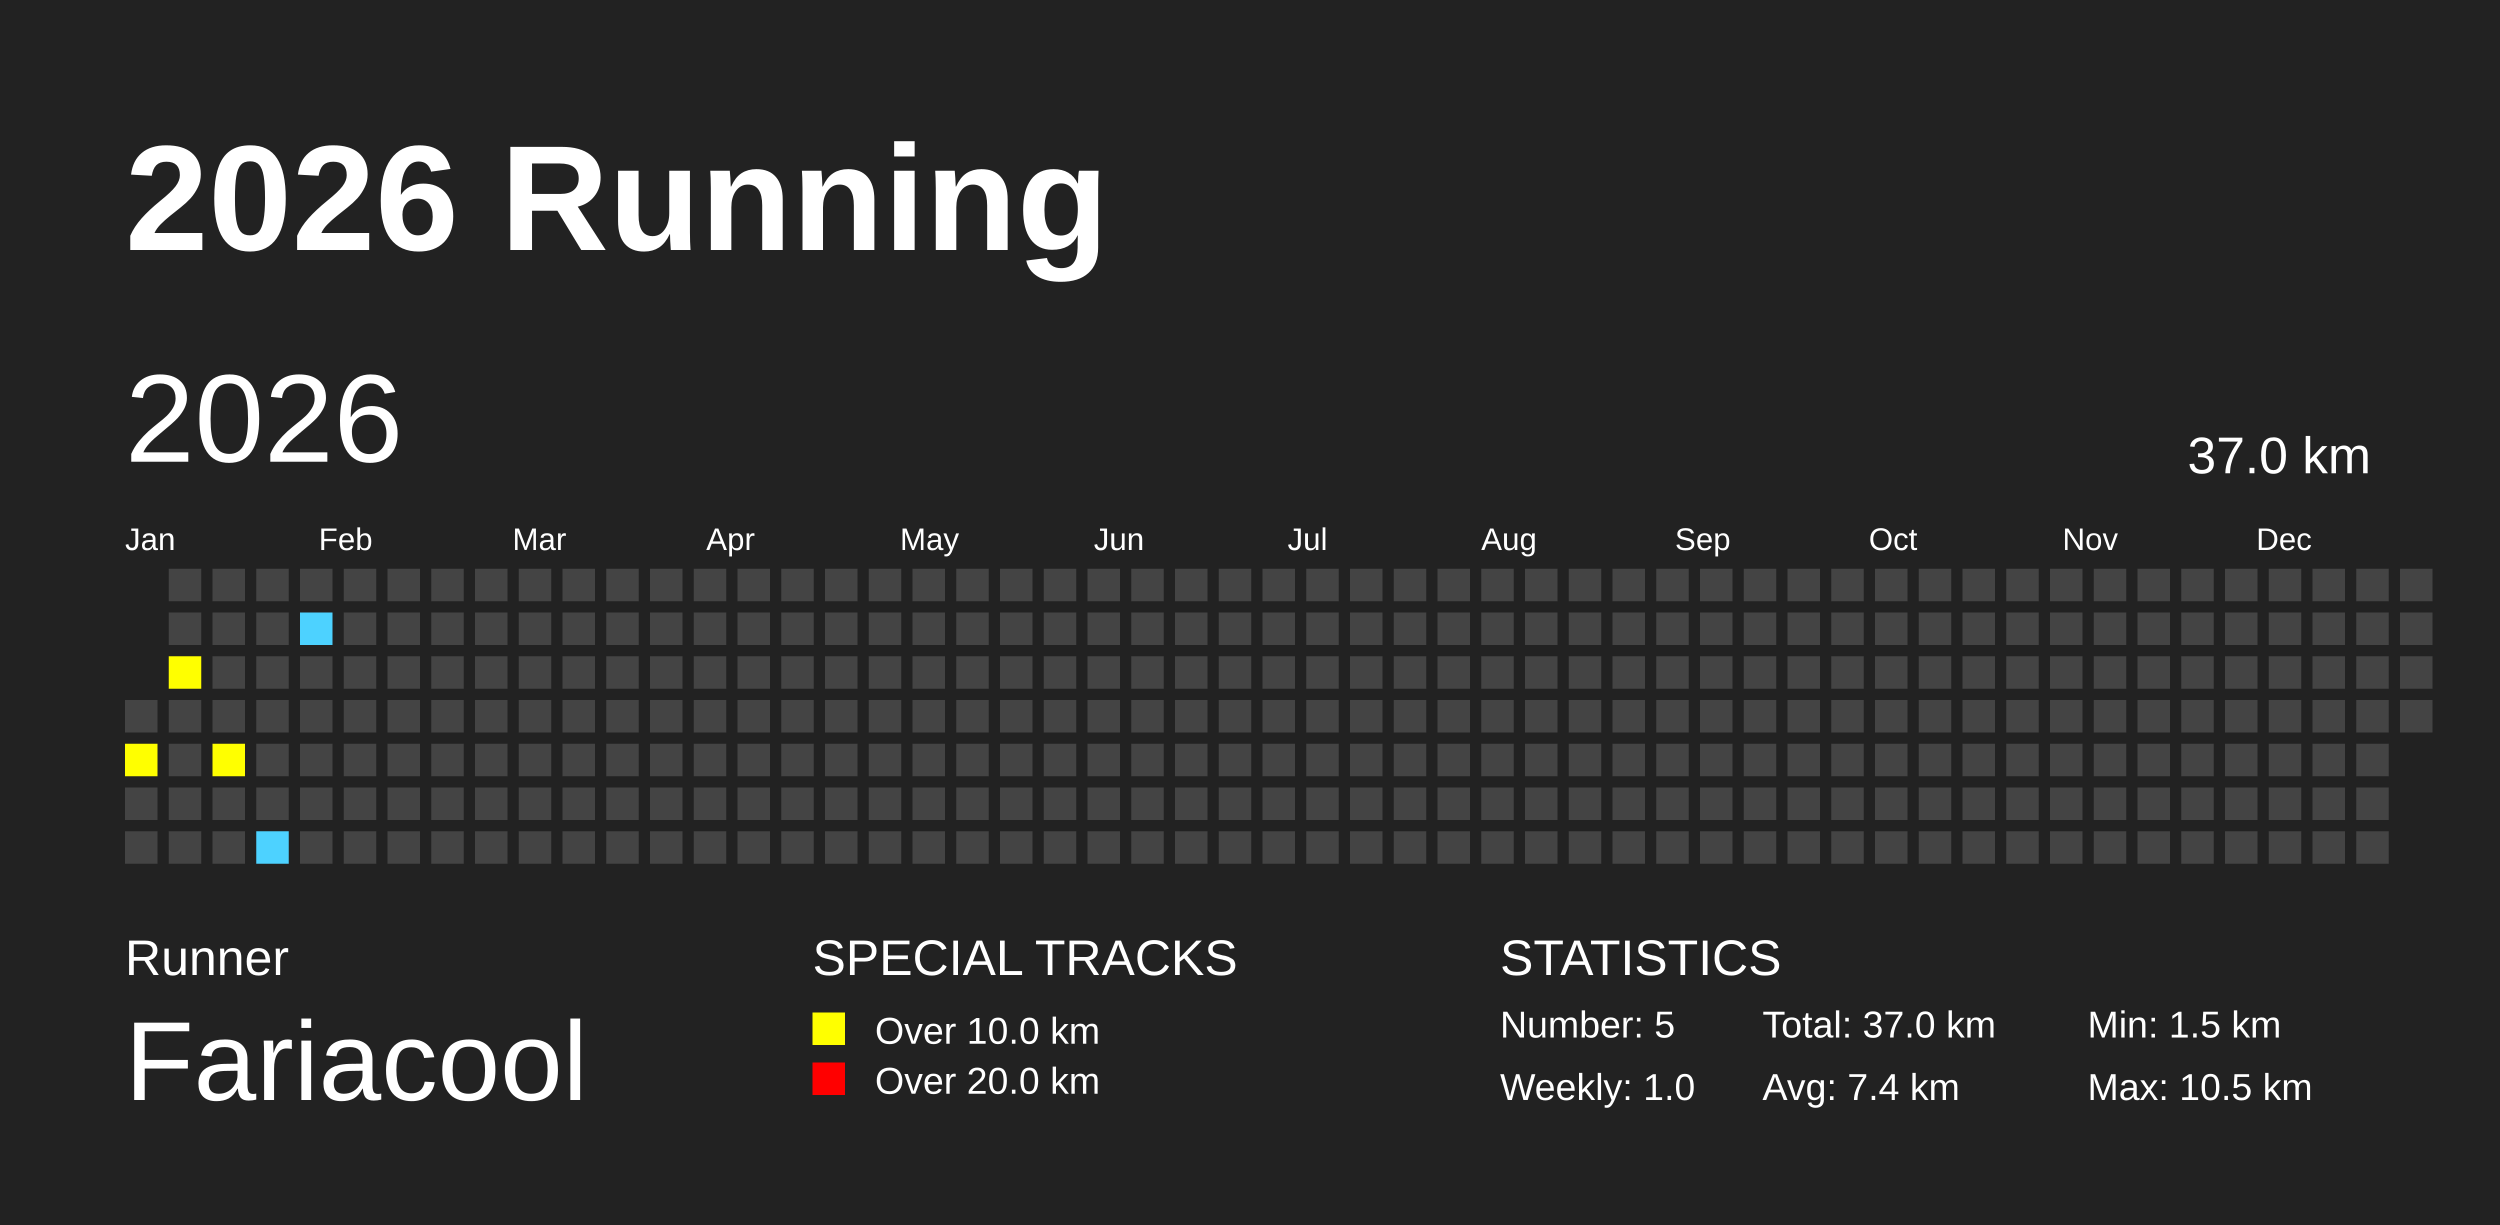
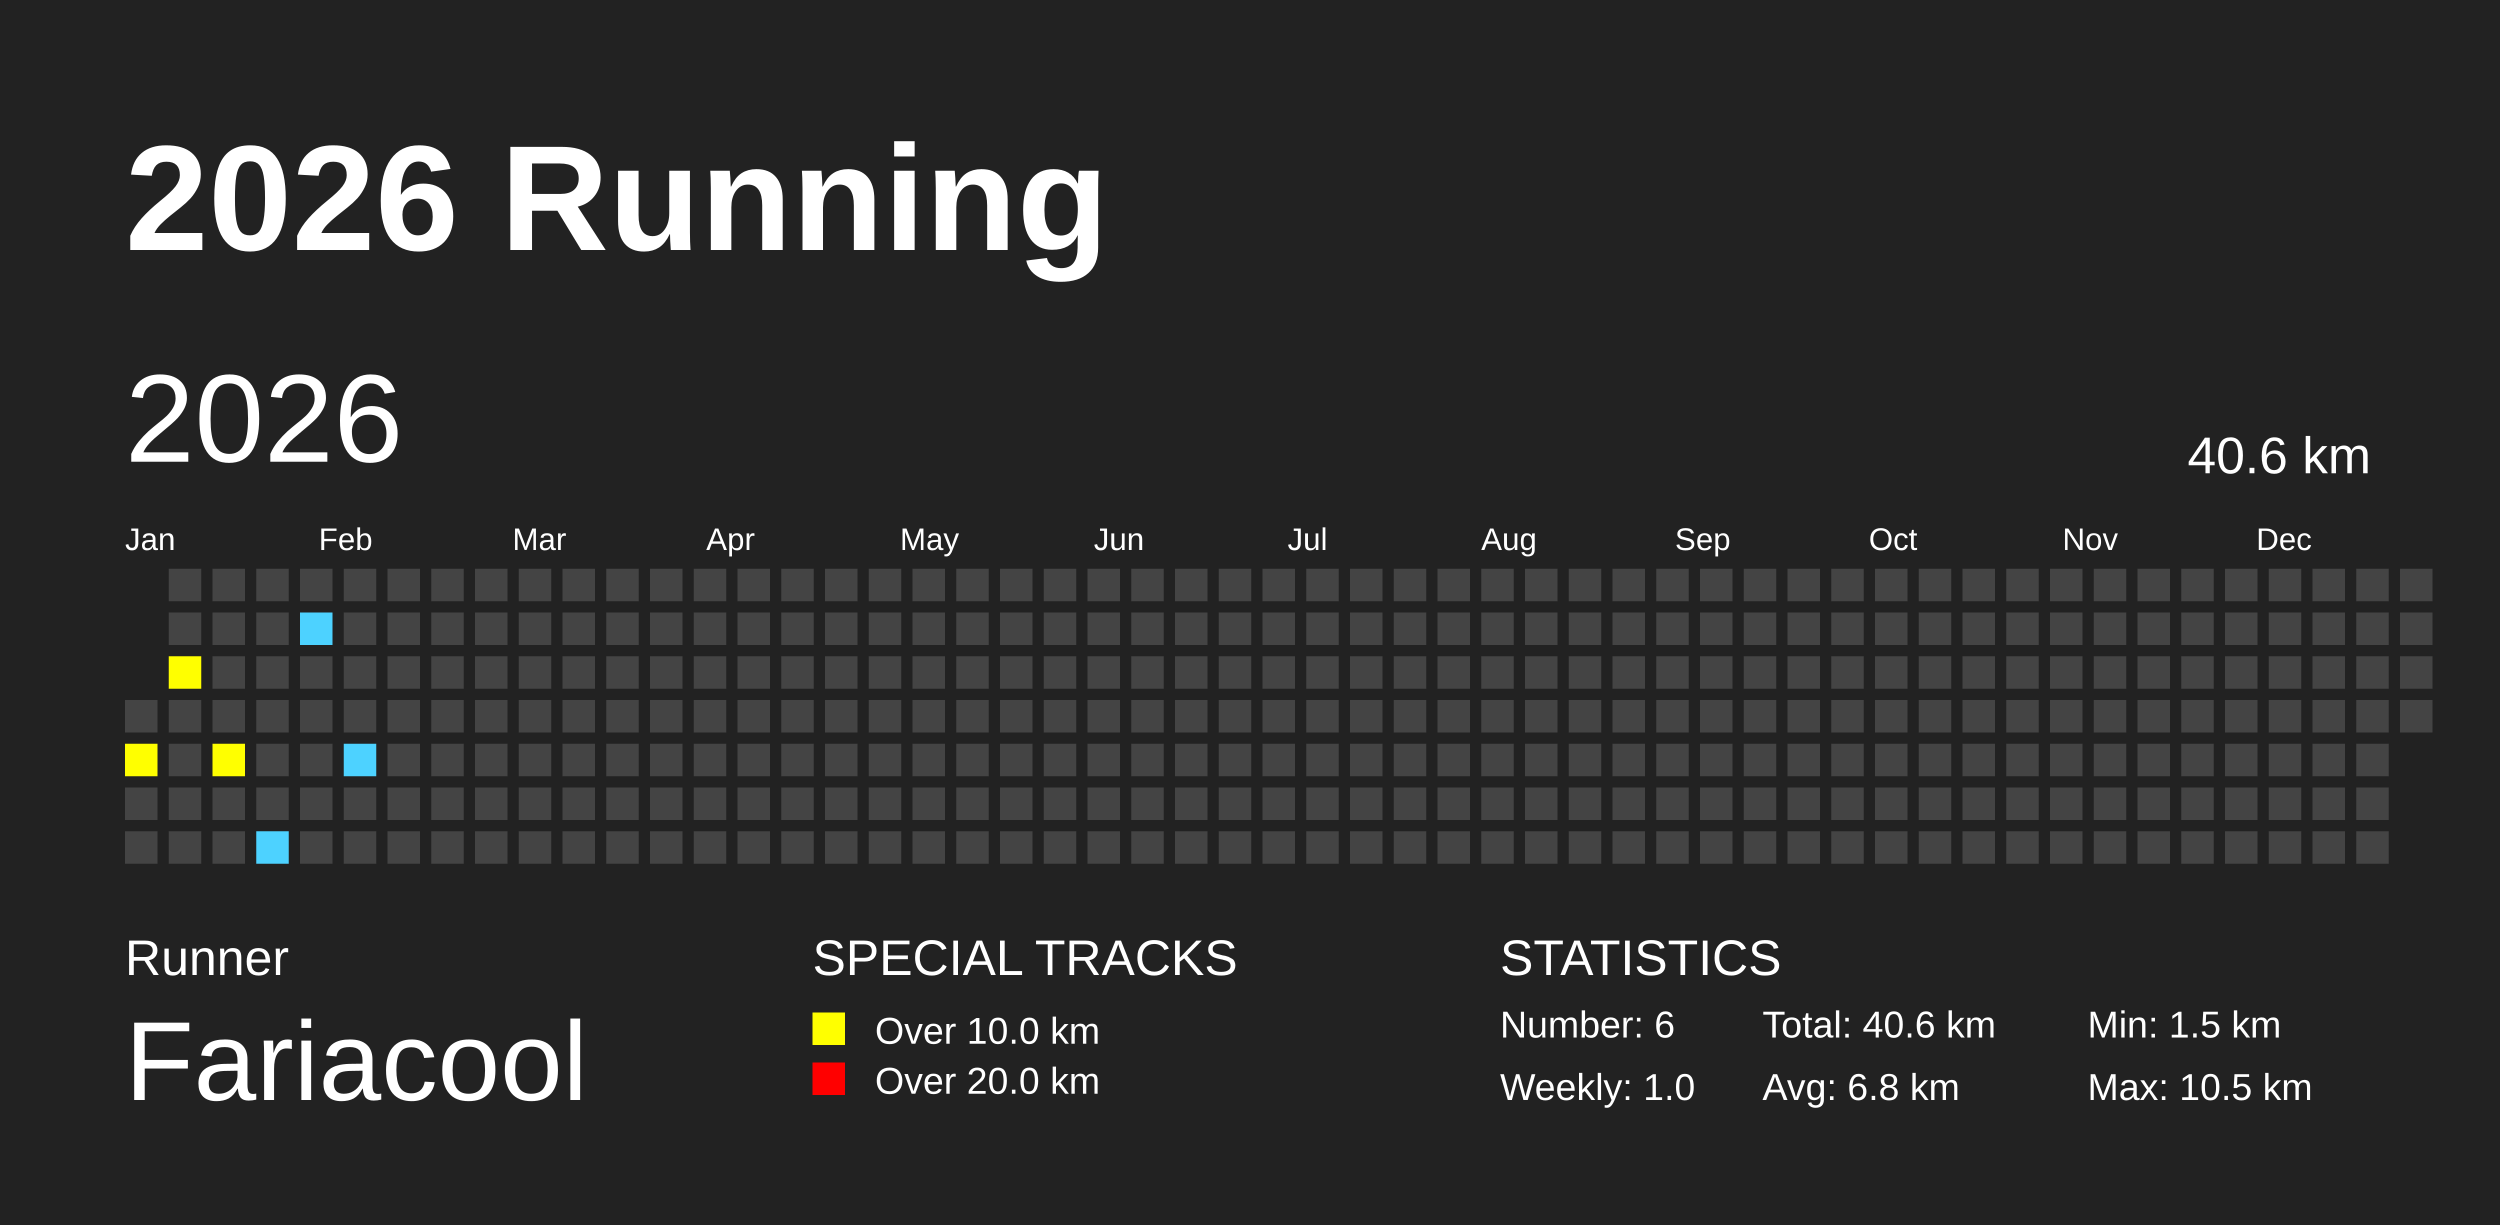
<svg xmlns="http://www.w3.org/2000/svg" baseProfile="full" height="98mm" version="1.1" viewBox="0,0,200,98" width="200mm">
  <defs />
  <rect fill="#222222" height="98" width="200" x="0" y="0" />
  <text fill="#FFFFFF" style="font-size:12px; font-family:Arial; font-weight:bold;" x="10" y="20">2026 Running</text>
  <text fill="#FFFFFF" style="font-size:4px; font-family:Arial" x="10" y="78">Runner</text>
  <text fill="#FFFFFF" style="font-size:9px; font-family:Arial" x="10" y="88">Fariacool</text>
  <text fill="#FFFFFF" style="font-size:4px; font-family:Arial" x="65" y="78">SPECIAL TRACKS</text>
  <rect fill="yellow" height="2.6" width="2.6" x="65" y="81" />
  <text fill="#FFFFFF" style="font-size:3px; font-family:Arial" x="70" y="83.5">Over 10.0 km</text>
  <rect fill="red" height="2.6" width="2.6" x="65" y="85" />
  <text fill="#FFFFFF" style="font-size:3px; font-family:Arial" x="70" y="87.5">Over 20.0 km</text>
  <text fill="#FFFFFF" style="font-size:4px; font-family:Arial" x="120" y="78">STATISTICS</text>
-   <text fill="#FFFFFF" style="font-size:3px; font-family:Arial" x="120" y="83">Number: 5</text>
+   <text fill="#FFFFFF" style="font-size:3px; font-family:Arial" x="120" y="83">Number: 6</text>
  <text fill="#FFFFFF" style="font-size:3px; font-family:Arial" x="120" y="88">Weekly: 1.0</text>
-   <text fill="#FFFFFF" style="font-size:3px; font-family:Arial" x="141" y="83">Total: 37.0 km</text>
-   <text fill="#FFFFFF" style="font-size:3px; font-family:Arial" x="141" y="88">Avg: 7.4 km</text>
+   <text fill="#FFFFFF" style="font-size:3px; font-family:Arial" x="141" y="83">Total: 40.6 km</text>
+   <text fill="#FFFFFF" style="font-size:3px; font-family:Arial" x="141" y="88">Avg: 6.8 km</text>
  <text fill="#FFFFFF" style="font-size:3px; font-family:Arial" x="167" y="83">Min: 1.5 km</text>
  <text fill="#FFFFFF" style="font-size:3px; font-family:Arial" x="167" y="88">Max: 10.5 km</text>
  <text dominant-baseline="hanging" fill="#FFFFFF" style="font-size:10.0px; font-family:Arial;" x="10" y="30">2026</text>
-   <text dominant-baseline="hanging" fill="#FFFFFF" style="font-size:4.125px; font-family:Arial;" x="175" y="35">37.0 km</text>
+   <text dominant-baseline="hanging" fill="#FFFFFF" style="font-size:4.125px; font-family:Arial;" x="175" y="35">40.6 km</text>
  <text fill="#FFFFFF" style="font-size:2.5px; font-family:Arial" x="10.0" y="44">Jan</text>
  <text fill="#FFFFFF" style="font-size:2.5px; font-family:Arial" x="25.5" y="44">Feb</text>
  <text fill="#FFFFFF" style="font-size:2.5px; font-family:Arial" x="41.0" y="44">Mar</text>
  <text fill="#FFFFFF" style="font-size:2.5px; font-family:Arial" x="56.5" y="44">Apr</text>
  <text fill="#FFFFFF" style="font-size:2.5px; font-family:Arial" x="72.0" y="44">May</text>
  <text fill="#FFFFFF" style="font-size:2.5px; font-family:Arial" x="87.5" y="44">Jun</text>
  <text fill="#FFFFFF" style="font-size:2.5px; font-family:Arial" x="103.0" y="44">Jul</text>
  <text fill="#FFFFFF" style="font-size:2.5px; font-family:Arial" x="118.5" y="44">Aug</text>
  <text fill="#FFFFFF" style="font-size:2.5px; font-family:Arial" x="134.0" y="44">Sep</text>
  <text fill="#FFFFFF" style="font-size:2.5px; font-family:Arial" x="149.5" y="44">Oct</text>
  <text fill="#FFFFFF" style="font-size:2.5px; font-family:Arial" x="165.0" y="44">Nov</text>
  <text fill="#FFFFFF" style="font-size:2.5px; font-family:Arial" x="180.5" y="44">Dec</text>
  <rect fill="#444444" height="2.6" width="2.6" x="10.0" y="56.0" />
  <rect fill="yellow" height="2.6" width="2.6" x="10.0" y="59.5" />
  <rect fill="#444444" height="2.6" width="2.6" x="10.0" y="63.0" />
  <rect fill="#444444" height="2.6" width="2.6" x="10.0" y="66.5" />
  <rect fill="#444444" height="2.6" width="2.6" x="13.5" y="45.5" />
  <rect fill="#444444" height="2.6" width="2.6" x="13.5" y="49.0" />
  <rect fill="yellow" height="2.6" width="2.6" x="13.5" y="52.5" />
  <rect fill="#444444" height="2.6" width="2.6" x="13.5" y="56.0" />
  <rect fill="#444444" height="2.6" width="2.6" x="13.5" y="59.5" />
  <rect fill="#444444" height="2.6" width="2.6" x="13.5" y="63.0" />
  <rect fill="#444444" height="2.6" width="2.6" x="13.5" y="66.5" />
  <rect fill="#444444" height="2.6" width="2.6" x="17.0" y="45.5" />
  <rect fill="#444444" height="2.6" width="2.6" x="17.0" y="49.0" />
  <rect fill="#444444" height="2.6" width="2.6" x="17.0" y="52.5" />
  <rect fill="#444444" height="2.6" width="2.6" x="17.0" y="56.0" />
  <rect fill="yellow" height="2.6" width="2.6" x="17.0" y="59.5" />
  <rect fill="#444444" height="2.6" width="2.6" x="17.0" y="63.0" />
  <rect fill="#444444" height="2.6" width="2.6" x="17.0" y="66.5" />
  <rect fill="#444444" height="2.6" width="2.6" x="20.5" y="45.5" />
  <rect fill="#444444" height="2.6" width="2.6" x="20.5" y="49.0" />
  <rect fill="#444444" height="2.6" width="2.6" x="20.5" y="52.5" />
  <rect fill="#444444" height="2.6" width="2.6" x="20.5" y="56.0" />
  <rect fill="#444444" height="2.6" width="2.6" x="20.5" y="59.5" />
  <rect fill="#444444" height="2.6" width="2.6" x="20.5" y="63.0" />
  <rect fill="#4DD2FF" height="2.6" width="2.6" x="20.5" y="66.5" />
  <rect fill="#444444" height="2.6" width="2.6" x="24.0" y="45.5" />
  <rect fill="#4DD2FF" height="2.6" width="2.6" x="24.0" y="49.0" />
  <rect fill="#444444" height="2.6" width="2.6" x="24.0" y="52.5" />
  <rect fill="#444444" height="2.6" width="2.6" x="24.0" y="56.0" />
  <rect fill="#444444" height="2.6" width="2.6" x="24.0" y="59.5" />
  <rect fill="#444444" height="2.6" width="2.6" x="24.0" y="63.0" />
  <rect fill="#444444" height="2.6" width="2.6" x="24.0" y="66.5" />
  <rect fill="#444444" height="2.6" width="2.6" x="27.5" y="45.5" />
  <rect fill="#444444" height="2.6" width="2.6" x="27.5" y="49.0" />
  <rect fill="#444444" height="2.6" width="2.6" x="27.5" y="52.5" />
  <rect fill="#444444" height="2.6" width="2.6" x="27.5" y="56.0" />
-   <rect fill="#444444" height="2.6" width="2.6" x="27.5" y="59.5" />
+   <rect fill="#4DD2FF" height="2.6" width="2.6" x="27.5" y="59.5" />
  <rect fill="#444444" height="2.6" width="2.6" x="27.5" y="63.0" />
  <rect fill="#444444" height="2.6" width="2.6" x="27.5" y="66.5" />
  <rect fill="#444444" height="2.6" width="2.6" x="31.0" y="45.5" />
  <rect fill="#444444" height="2.6" width="2.6" x="31.0" y="49.0" />
  <rect fill="#444444" height="2.6" width="2.6" x="31.0" y="52.5" />
  <rect fill="#444444" height="2.6" width="2.6" x="31.0" y="56.0" />
  <rect fill="#444444" height="2.6" width="2.6" x="31.0" y="59.5" />
  <rect fill="#444444" height="2.6" width="2.6" x="31.0" y="63.0" />
  <rect fill="#444444" height="2.6" width="2.6" x="31.0" y="66.5" />
  <rect fill="#444444" height="2.6" width="2.6" x="34.5" y="45.5" />
  <rect fill="#444444" height="2.6" width="2.6" x="34.5" y="49.0" />
  <rect fill="#444444" height="2.6" width="2.6" x="34.5" y="52.5" />
  <rect fill="#444444" height="2.6" width="2.6" x="34.5" y="56.0" />
  <rect fill="#444444" height="2.6" width="2.6" x="34.5" y="59.5" />
  <rect fill="#444444" height="2.6" width="2.6" x="34.5" y="63.0" />
  <rect fill="#444444" height="2.6" width="2.6" x="34.5" y="66.5" />
  <rect fill="#444444" height="2.6" width="2.6" x="38.0" y="45.5" />
  <rect fill="#444444" height="2.6" width="2.6" x="38.0" y="49.0" />
  <rect fill="#444444" height="2.6" width="2.6" x="38.0" y="52.5" />
  <rect fill="#444444" height="2.6" width="2.6" x="38.0" y="56.0" />
  <rect fill="#444444" height="2.6" width="2.6" x="38.0" y="59.5" />
  <rect fill="#444444" height="2.6" width="2.6" x="38.0" y="63.0" />
  <rect fill="#444444" height="2.6" width="2.6" x="38.0" y="66.5" />
  <rect fill="#444444" height="2.6" width="2.6" x="41.5" y="45.5" />
  <rect fill="#444444" height="2.6" width="2.6" x="41.5" y="49.0" />
  <rect fill="#444444" height="2.6" width="2.6" x="41.5" y="52.5" />
  <rect fill="#444444" height="2.6" width="2.6" x="41.5" y="56.0" />
  <rect fill="#444444" height="2.6" width="2.6" x="41.5" y="59.5" />
  <rect fill="#444444" height="2.6" width="2.6" x="41.5" y="63.0" />
  <rect fill="#444444" height="2.6" width="2.6" x="41.5" y="66.5" />
  <rect fill="#444444" height="2.6" width="2.6" x="45.0" y="45.5" />
  <rect fill="#444444" height="2.6" width="2.6" x="45.0" y="49.0" />
  <rect fill="#444444" height="2.6" width="2.6" x="45.0" y="52.5" />
  <rect fill="#444444" height="2.6" width="2.6" x="45.0" y="56.0" />
  <rect fill="#444444" height="2.6" width="2.6" x="45.0" y="59.5" />
  <rect fill="#444444" height="2.6" width="2.6" x="45.0" y="63.0" />
  <rect fill="#444444" height="2.6" width="2.6" x="45.0" y="66.5" />
  <rect fill="#444444" height="2.6" width="2.6" x="48.5" y="45.5" />
  <rect fill="#444444" height="2.6" width="2.6" x="48.5" y="49.0" />
  <rect fill="#444444" height="2.6" width="2.6" x="48.5" y="52.5" />
  <rect fill="#444444" height="2.6" width="2.6" x="48.5" y="56.0" />
  <rect fill="#444444" height="2.6" width="2.6" x="48.5" y="59.5" />
  <rect fill="#444444" height="2.6" width="2.6" x="48.5" y="63.0" />
  <rect fill="#444444" height="2.6" width="2.6" x="48.5" y="66.5" />
  <rect fill="#444444" height="2.6" width="2.6" x="52.0" y="45.5" />
  <rect fill="#444444" height="2.6" width="2.6" x="52.0" y="49.0" />
  <rect fill="#444444" height="2.6" width="2.6" x="52.0" y="52.5" />
  <rect fill="#444444" height="2.6" width="2.6" x="52.0" y="56.0" />
  <rect fill="#444444" height="2.6" width="2.6" x="52.0" y="59.5" />
  <rect fill="#444444" height="2.6" width="2.6" x="52.0" y="63.0" />
  <rect fill="#444444" height="2.6" width="2.6" x="52.0" y="66.5" />
  <rect fill="#444444" height="2.6" width="2.6" x="55.5" y="45.5" />
  <rect fill="#444444" height="2.6" width="2.6" x="55.5" y="49.0" />
  <rect fill="#444444" height="2.6" width="2.6" x="55.5" y="52.5" />
  <rect fill="#444444" height="2.6" width="2.6" x="55.5" y="56.0" />
  <rect fill="#444444" height="2.6" width="2.6" x="55.5" y="59.5" />
  <rect fill="#444444" height="2.6" width="2.6" x="55.5" y="63.0" />
  <rect fill="#444444" height="2.6" width="2.6" x="55.5" y="66.5" />
  <rect fill="#444444" height="2.6" width="2.6" x="59.0" y="45.5" />
  <rect fill="#444444" height="2.6" width="2.6" x="59.0" y="49.0" />
  <rect fill="#444444" height="2.6" width="2.6" x="59.0" y="52.5" />
  <rect fill="#444444" height="2.6" width="2.6" x="59.0" y="56.0" />
  <rect fill="#444444" height="2.6" width="2.6" x="59.0" y="59.5" />
  <rect fill="#444444" height="2.6" width="2.6" x="59.0" y="63.0" />
  <rect fill="#444444" height="2.6" width="2.6" x="59.0" y="66.5" />
  <rect fill="#444444" height="2.6" width="2.6" x="62.5" y="45.5" />
  <rect fill="#444444" height="2.6" width="2.6" x="62.5" y="49.0" />
  <rect fill="#444444" height="2.6" width="2.6" x="62.5" y="52.5" />
  <rect fill="#444444" height="2.6" width="2.6" x="62.5" y="56.0" />
  <rect fill="#444444" height="2.6" width="2.6" x="62.5" y="59.5" />
  <rect fill="#444444" height="2.6" width="2.6" x="62.5" y="63.0" />
  <rect fill="#444444" height="2.6" width="2.6" x="62.5" y="66.5" />
  <rect fill="#444444" height="2.6" width="2.6" x="66.0" y="45.5" />
  <rect fill="#444444" height="2.6" width="2.6" x="66.0" y="49.0" />
  <rect fill="#444444" height="2.6" width="2.6" x="66.0" y="52.5" />
  <rect fill="#444444" height="2.6" width="2.6" x="66.0" y="56.0" />
  <rect fill="#444444" height="2.6" width="2.6" x="66.0" y="59.5" />
  <rect fill="#444444" height="2.6" width="2.6" x="66.0" y="63.0" />
  <rect fill="#444444" height="2.6" width="2.6" x="66.0" y="66.5" />
  <rect fill="#444444" height="2.6" width="2.6" x="69.5" y="45.5" />
  <rect fill="#444444" height="2.6" width="2.6" x="69.5" y="49.0" />
  <rect fill="#444444" height="2.6" width="2.6" x="69.5" y="52.5" />
  <rect fill="#444444" height="2.6" width="2.6" x="69.5" y="56.0" />
  <rect fill="#444444" height="2.6" width="2.6" x="69.5" y="59.5" />
  <rect fill="#444444" height="2.6" width="2.6" x="69.5" y="63.0" />
  <rect fill="#444444" height="2.6" width="2.6" x="69.5" y="66.5" />
  <rect fill="#444444" height="2.6" width="2.6" x="73.0" y="45.5" />
  <rect fill="#444444" height="2.6" width="2.6" x="73.0" y="49.0" />
  <rect fill="#444444" height="2.6" width="2.6" x="73.0" y="52.5" />
  <rect fill="#444444" height="2.6" width="2.6" x="73.0" y="56.0" />
  <rect fill="#444444" height="2.6" width="2.6" x="73.0" y="59.5" />
  <rect fill="#444444" height="2.6" width="2.6" x="73.0" y="63.0" />
  <rect fill="#444444" height="2.6" width="2.6" x="73.0" y="66.5" />
  <rect fill="#444444" height="2.6" width="2.6" x="76.5" y="45.5" />
  <rect fill="#444444" height="2.6" width="2.6" x="76.5" y="49.0" />
  <rect fill="#444444" height="2.6" width="2.6" x="76.5" y="52.5" />
  <rect fill="#444444" height="2.6" width="2.6" x="76.5" y="56.0" />
  <rect fill="#444444" height="2.6" width="2.6" x="76.5" y="59.5" />
  <rect fill="#444444" height="2.6" width="2.6" x="76.5" y="63.0" />
  <rect fill="#444444" height="2.6" width="2.6" x="76.5" y="66.5" />
  <rect fill="#444444" height="2.6" width="2.6" x="80.0" y="45.5" />
  <rect fill="#444444" height="2.6" width="2.6" x="80.0" y="49.0" />
  <rect fill="#444444" height="2.6" width="2.6" x="80.0" y="52.5" />
  <rect fill="#444444" height="2.6" width="2.6" x="80.0" y="56.0" />
  <rect fill="#444444" height="2.6" width="2.6" x="80.0" y="59.5" />
  <rect fill="#444444" height="2.6" width="2.6" x="80.0" y="63.0" />
  <rect fill="#444444" height="2.6" width="2.6" x="80.0" y="66.5" />
  <rect fill="#444444" height="2.6" width="2.6" x="83.5" y="45.5" />
  <rect fill="#444444" height="2.6" width="2.6" x="83.5" y="49.0" />
  <rect fill="#444444" height="2.6" width="2.6" x="83.5" y="52.5" />
  <rect fill="#444444" height="2.6" width="2.6" x="83.5" y="56.0" />
  <rect fill="#444444" height="2.6" width="2.6" x="83.5" y="59.5" />
  <rect fill="#444444" height="2.6" width="2.6" x="83.5" y="63.0" />
  <rect fill="#444444" height="2.6" width="2.6" x="83.5" y="66.5" />
  <rect fill="#444444" height="2.6" width="2.6" x="87.0" y="45.5" />
  <rect fill="#444444" height="2.6" width="2.6" x="87.0" y="49.0" />
  <rect fill="#444444" height="2.6" width="2.6" x="87.0" y="52.5" />
  <rect fill="#444444" height="2.6" width="2.6" x="87.0" y="56.0" />
  <rect fill="#444444" height="2.6" width="2.6" x="87.0" y="59.5" />
  <rect fill="#444444" height="2.6" width="2.6" x="87.0" y="63.0" />
  <rect fill="#444444" height="2.6" width="2.6" x="87.0" y="66.5" />
  <rect fill="#444444" height="2.6" width="2.6" x="90.5" y="45.5" />
  <rect fill="#444444" height="2.6" width="2.6" x="90.5" y="49.0" />
  <rect fill="#444444" height="2.6" width="2.6" x="90.5" y="52.5" />
  <rect fill="#444444" height="2.6" width="2.6" x="90.5" y="56.0" />
  <rect fill="#444444" height="2.6" width="2.6" x="90.5" y="59.5" />
  <rect fill="#444444" height="2.6" width="2.6" x="90.5" y="63.0" />
  <rect fill="#444444" height="2.6" width="2.6" x="90.5" y="66.5" />
  <rect fill="#444444" height="2.6" width="2.6" x="94.0" y="45.5" />
  <rect fill="#444444" height="2.6" width="2.6" x="94.0" y="49.0" />
  <rect fill="#444444" height="2.6" width="2.6" x="94.0" y="52.5" />
  <rect fill="#444444" height="2.6" width="2.6" x="94.0" y="56.0" />
  <rect fill="#444444" height="2.6" width="2.6" x="94.0" y="59.5" />
  <rect fill="#444444" height="2.6" width="2.6" x="94.0" y="63.0" />
  <rect fill="#444444" height="2.6" width="2.6" x="94.0" y="66.5" />
  <rect fill="#444444" height="2.6" width="2.6" x="97.5" y="45.5" />
  <rect fill="#444444" height="2.6" width="2.6" x="97.5" y="49.0" />
  <rect fill="#444444" height="2.6" width="2.6" x="97.5" y="52.5" />
  <rect fill="#444444" height="2.6" width="2.6" x="97.5" y="56.0" />
  <rect fill="#444444" height="2.6" width="2.6" x="97.5" y="59.5" />
  <rect fill="#444444" height="2.6" width="2.6" x="97.5" y="63.0" />
  <rect fill="#444444" height="2.6" width="2.6" x="97.5" y="66.5" />
  <rect fill="#444444" height="2.6" width="2.6" x="101.0" y="45.5" />
  <rect fill="#444444" height="2.6" width="2.6" x="101.0" y="49.0" />
  <rect fill="#444444" height="2.6" width="2.6" x="101.0" y="52.5" />
  <rect fill="#444444" height="2.6" width="2.6" x="101.0" y="56.0" />
  <rect fill="#444444" height="2.6" width="2.6" x="101.0" y="59.5" />
  <rect fill="#444444" height="2.6" width="2.6" x="101.0" y="63.0" />
  <rect fill="#444444" height="2.6" width="2.6" x="101.0" y="66.5" />
  <rect fill="#444444" height="2.6" width="2.6" x="104.5" y="45.5" />
  <rect fill="#444444" height="2.6" width="2.6" x="104.5" y="49.0" />
  <rect fill="#444444" height="2.6" width="2.6" x="104.5" y="52.5" />
  <rect fill="#444444" height="2.6" width="2.6" x="104.5" y="56.0" />
  <rect fill="#444444" height="2.6" width="2.6" x="104.5" y="59.5" />
  <rect fill="#444444" height="2.6" width="2.6" x="104.5" y="63.0" />
  <rect fill="#444444" height="2.6" width="2.6" x="104.5" y="66.5" />
  <rect fill="#444444" height="2.6" width="2.6" x="108.0" y="45.5" />
  <rect fill="#444444" height="2.6" width="2.6" x="108.0" y="49.0" />
  <rect fill="#444444" height="2.6" width="2.6" x="108.0" y="52.5" />
  <rect fill="#444444" height="2.6" width="2.6" x="108.0" y="56.0" />
  <rect fill="#444444" height="2.6" width="2.6" x="108.0" y="59.5" />
  <rect fill="#444444" height="2.6" width="2.6" x="108.0" y="63.0" />
  <rect fill="#444444" height="2.6" width="2.6" x="108.0" y="66.5" />
  <rect fill="#444444" height="2.6" width="2.6" x="111.5" y="45.5" />
  <rect fill="#444444" height="2.6" width="2.6" x="111.5" y="49.0" />
  <rect fill="#444444" height="2.6" width="2.6" x="111.5" y="52.5" />
  <rect fill="#444444" height="2.6" width="2.6" x="111.5" y="56.0" />
  <rect fill="#444444" height="2.6" width="2.6" x="111.5" y="59.5" />
  <rect fill="#444444" height="2.6" width="2.6" x="111.5" y="63.0" />
  <rect fill="#444444" height="2.6" width="2.6" x="111.5" y="66.5" />
  <rect fill="#444444" height="2.6" width="2.6" x="115.0" y="45.5" />
  <rect fill="#444444" height="2.6" width="2.6" x="115.0" y="49.0" />
  <rect fill="#444444" height="2.6" width="2.6" x="115.0" y="52.5" />
  <rect fill="#444444" height="2.6" width="2.6" x="115.0" y="56.0" />
  <rect fill="#444444" height="2.6" width="2.6" x="115.0" y="59.5" />
  <rect fill="#444444" height="2.6" width="2.6" x="115.0" y="63.0" />
  <rect fill="#444444" height="2.6" width="2.6" x="115.0" y="66.5" />
  <rect fill="#444444" height="2.6" width="2.6" x="118.5" y="45.5" />
  <rect fill="#444444" height="2.6" width="2.6" x="118.5" y="49.0" />
  <rect fill="#444444" height="2.6" width="2.6" x="118.5" y="52.5" />
  <rect fill="#444444" height="2.6" width="2.6" x="118.5" y="56.0" />
  <rect fill="#444444" height="2.6" width="2.6" x="118.5" y="59.5" />
  <rect fill="#444444" height="2.6" width="2.6" x="118.5" y="63.0" />
  <rect fill="#444444" height="2.6" width="2.6" x="118.5" y="66.5" />
  <rect fill="#444444" height="2.6" width="2.6" x="122.0" y="45.5" />
  <rect fill="#444444" height="2.6" width="2.6" x="122.0" y="49.0" />
  <rect fill="#444444" height="2.6" width="2.6" x="122.0" y="52.5" />
  <rect fill="#444444" height="2.6" width="2.6" x="122.0" y="56.0" />
  <rect fill="#444444" height="2.6" width="2.6" x="122.0" y="59.5" />
  <rect fill="#444444" height="2.6" width="2.6" x="122.0" y="63.0" />
  <rect fill="#444444" height="2.6" width="2.6" x="122.0" y="66.5" />
  <rect fill="#444444" height="2.6" width="2.6" x="125.5" y="45.5" />
  <rect fill="#444444" height="2.6" width="2.6" x="125.5" y="49.0" />
  <rect fill="#444444" height="2.6" width="2.6" x="125.5" y="52.5" />
  <rect fill="#444444" height="2.6" width="2.6" x="125.5" y="56.0" />
  <rect fill="#444444" height="2.6" width="2.6" x="125.5" y="59.5" />
  <rect fill="#444444" height="2.6" width="2.6" x="125.5" y="63.0" />
  <rect fill="#444444" height="2.6" width="2.6" x="125.5" y="66.5" />
  <rect fill="#444444" height="2.6" width="2.6" x="129.0" y="45.5" />
  <rect fill="#444444" height="2.6" width="2.6" x="129.0" y="49.0" />
  <rect fill="#444444" height="2.6" width="2.6" x="129.0" y="52.5" />
  <rect fill="#444444" height="2.6" width="2.6" x="129.0" y="56.0" />
  <rect fill="#444444" height="2.6" width="2.6" x="129.0" y="59.5" />
  <rect fill="#444444" height="2.6" width="2.6" x="129.0" y="63.0" />
  <rect fill="#444444" height="2.6" width="2.6" x="129.0" y="66.5" />
  <rect fill="#444444" height="2.6" width="2.6" x="132.5" y="45.5" />
  <rect fill="#444444" height="2.6" width="2.6" x="132.5" y="49.0" />
  <rect fill="#444444" height="2.6" width="2.6" x="132.5" y="52.5" />
  <rect fill="#444444" height="2.6" width="2.6" x="132.5" y="56.0" />
  <rect fill="#444444" height="2.6" width="2.6" x="132.5" y="59.5" />
  <rect fill="#444444" height="2.6" width="2.6" x="132.5" y="63.0" />
  <rect fill="#444444" height="2.6" width="2.6" x="132.5" y="66.5" />
  <rect fill="#444444" height="2.6" width="2.6" x="136.0" y="45.5" />
  <rect fill="#444444" height="2.6" width="2.6" x="136.0" y="49.0" />
  <rect fill="#444444" height="2.6" width="2.6" x="136.0" y="52.5" />
  <rect fill="#444444" height="2.6" width="2.6" x="136.0" y="56.0" />
  <rect fill="#444444" height="2.6" width="2.6" x="136.0" y="59.5" />
  <rect fill="#444444" height="2.6" width="2.6" x="136.0" y="63.0" />
  <rect fill="#444444" height="2.6" width="2.6" x="136.0" y="66.5" />
  <rect fill="#444444" height="2.6" width="2.6" x="139.5" y="45.5" />
  <rect fill="#444444" height="2.6" width="2.6" x="139.5" y="49.0" />
  <rect fill="#444444" height="2.6" width="2.6" x="139.5" y="52.5" />
  <rect fill="#444444" height="2.6" width="2.6" x="139.5" y="56.0" />
  <rect fill="#444444" height="2.6" width="2.6" x="139.5" y="59.5" />
  <rect fill="#444444" height="2.6" width="2.6" x="139.5" y="63.0" />
  <rect fill="#444444" height="2.6" width="2.6" x="139.5" y="66.5" />
  <rect fill="#444444" height="2.6" width="2.6" x="143.0" y="45.5" />
  <rect fill="#444444" height="2.6" width="2.6" x="143.0" y="49.0" />
  <rect fill="#444444" height="2.6" width="2.6" x="143.0" y="52.5" />
  <rect fill="#444444" height="2.6" width="2.6" x="143.0" y="56.0" />
  <rect fill="#444444" height="2.6" width="2.6" x="143.0" y="59.5" />
  <rect fill="#444444" height="2.6" width="2.6" x="143.0" y="63.0" />
  <rect fill="#444444" height="2.6" width="2.6" x="143.0" y="66.5" />
  <rect fill="#444444" height="2.6" width="2.6" x="146.5" y="45.5" />
  <rect fill="#444444" height="2.6" width="2.6" x="146.5" y="49.0" />
  <rect fill="#444444" height="2.6" width="2.6" x="146.5" y="52.5" />
  <rect fill="#444444" height="2.6" width="2.6" x="146.5" y="56.0" />
  <rect fill="#444444" height="2.6" width="2.6" x="146.5" y="59.5" />
  <rect fill="#444444" height="2.6" width="2.6" x="146.5" y="63.0" />
  <rect fill="#444444" height="2.6" width="2.6" x="146.5" y="66.5" />
  <rect fill="#444444" height="2.6" width="2.6" x="150.0" y="45.5" />
  <rect fill="#444444" height="2.6" width="2.6" x="150.0" y="49.0" />
  <rect fill="#444444" height="2.6" width="2.6" x="150.0" y="52.5" />
  <rect fill="#444444" height="2.6" width="2.6" x="150.0" y="56.0" />
  <rect fill="#444444" height="2.6" width="2.6" x="150.0" y="59.5" />
  <rect fill="#444444" height="2.6" width="2.6" x="150.0" y="63.0" />
  <rect fill="#444444" height="2.6" width="2.6" x="150.0" y="66.5" />
  <rect fill="#444444" height="2.6" width="2.6" x="153.5" y="45.5" />
  <rect fill="#444444" height="2.6" width="2.6" x="153.5" y="49.0" />
  <rect fill="#444444" height="2.6" width="2.6" x="153.5" y="52.5" />
  <rect fill="#444444" height="2.6" width="2.6" x="153.5" y="56.0" />
  <rect fill="#444444" height="2.6" width="2.6" x="153.5" y="59.5" />
  <rect fill="#444444" height="2.6" width="2.6" x="153.5" y="63.0" />
  <rect fill="#444444" height="2.6" width="2.6" x="153.5" y="66.5" />
  <rect fill="#444444" height="2.6" width="2.6" x="157.0" y="45.5" />
  <rect fill="#444444" height="2.6" width="2.6" x="157.0" y="49.0" />
  <rect fill="#444444" height="2.6" width="2.6" x="157.0" y="52.5" />
  <rect fill="#444444" height="2.6" width="2.6" x="157.0" y="56.0" />
  <rect fill="#444444" height="2.6" width="2.6" x="157.0" y="59.5" />
  <rect fill="#444444" height="2.6" width="2.6" x="157.0" y="63.0" />
  <rect fill="#444444" height="2.6" width="2.6" x="157.0" y="66.5" />
  <rect fill="#444444" height="2.6" width="2.6" x="160.5" y="45.5" />
  <rect fill="#444444" height="2.6" width="2.6" x="160.5" y="49.0" />
  <rect fill="#444444" height="2.6" width="2.6" x="160.5" y="52.5" />
  <rect fill="#444444" height="2.6" width="2.6" x="160.5" y="56.0" />
  <rect fill="#444444" height="2.6" width="2.6" x="160.5" y="59.5" />
  <rect fill="#444444" height="2.6" width="2.6" x="160.5" y="63.0" />
  <rect fill="#444444" height="2.6" width="2.6" x="160.5" y="66.5" />
  <rect fill="#444444" height="2.6" width="2.6" x="164.0" y="45.5" />
  <rect fill="#444444" height="2.6" width="2.6" x="164.0" y="49.0" />
  <rect fill="#444444" height="2.6" width="2.6" x="164.0" y="52.5" />
  <rect fill="#444444" height="2.6" width="2.6" x="164.0" y="56.0" />
  <rect fill="#444444" height="2.6" width="2.6" x="164.0" y="59.5" />
  <rect fill="#444444" height="2.6" width="2.6" x="164.0" y="63.0" />
  <rect fill="#444444" height="2.6" width="2.6" x="164.0" y="66.5" />
  <rect fill="#444444" height="2.6" width="2.6" x="167.5" y="45.5" />
  <rect fill="#444444" height="2.6" width="2.6" x="167.5" y="49.0" />
  <rect fill="#444444" height="2.6" width="2.6" x="167.5" y="52.5" />
  <rect fill="#444444" height="2.6" width="2.6" x="167.5" y="56.0" />
  <rect fill="#444444" height="2.6" width="2.6" x="167.5" y="59.5" />
  <rect fill="#444444" height="2.6" width="2.6" x="167.5" y="63.0" />
  <rect fill="#444444" height="2.6" width="2.6" x="167.5" y="66.5" />
  <rect fill="#444444" height="2.6" width="2.6" x="171.0" y="45.5" />
  <rect fill="#444444" height="2.6" width="2.6" x="171.0" y="49.0" />
  <rect fill="#444444" height="2.6" width="2.6" x="171.0" y="52.5" />
  <rect fill="#444444" height="2.6" width="2.6" x="171.0" y="56.0" />
  <rect fill="#444444" height="2.6" width="2.6" x="171.0" y="59.5" />
  <rect fill="#444444" height="2.6" width="2.6" x="171.0" y="63.0" />
  <rect fill="#444444" height="2.6" width="2.6" x="171.0" y="66.5" />
  <rect fill="#444444" height="2.6" width="2.6" x="174.5" y="45.5" />
  <rect fill="#444444" height="2.6" width="2.6" x="174.5" y="49.0" />
  <rect fill="#444444" height="2.6" width="2.6" x="174.5" y="52.5" />
  <rect fill="#444444" height="2.6" width="2.6" x="174.5" y="56.0" />
  <rect fill="#444444" height="2.6" width="2.6" x="174.5" y="59.5" />
  <rect fill="#444444" height="2.6" width="2.6" x="174.5" y="63.0" />
  <rect fill="#444444" height="2.6" width="2.6" x="174.5" y="66.5" />
  <rect fill="#444444" height="2.6" width="2.6" x="178.0" y="45.5" />
  <rect fill="#444444" height="2.6" width="2.6" x="178.0" y="49.0" />
  <rect fill="#444444" height="2.6" width="2.6" x="178.0" y="52.5" />
  <rect fill="#444444" height="2.6" width="2.6" x="178.0" y="56.0" />
  <rect fill="#444444" height="2.6" width="2.6" x="178.0" y="59.5" />
  <rect fill="#444444" height="2.6" width="2.6" x="178.0" y="63.0" />
  <rect fill="#444444" height="2.6" width="2.6" x="178.0" y="66.5" />
  <rect fill="#444444" height="2.6" width="2.6" x="181.5" y="45.5" />
  <rect fill="#444444" height="2.6" width="2.6" x="181.5" y="49.0" />
  <rect fill="#444444" height="2.6" width="2.6" x="181.5" y="52.5" />
  <rect fill="#444444" height="2.6" width="2.6" x="181.5" y="56.0" />
  <rect fill="#444444" height="2.6" width="2.6" x="181.5" y="59.5" />
  <rect fill="#444444" height="2.6" width="2.6" x="181.5" y="63.0" />
  <rect fill="#444444" height="2.6" width="2.6" x="181.5" y="66.5" />
  <rect fill="#444444" height="2.6" width="2.6" x="185.0" y="45.5" />
  <rect fill="#444444" height="2.6" width="2.6" x="185.0" y="49.0" />
  <rect fill="#444444" height="2.6" width="2.6" x="185.0" y="52.5" />
  <rect fill="#444444" height="2.6" width="2.6" x="185.0" y="56.0" />
  <rect fill="#444444" height="2.6" width="2.6" x="185.0" y="59.5" />
  <rect fill="#444444" height="2.6" width="2.6" x="185.0" y="63.0" />
  <rect fill="#444444" height="2.6" width="2.6" x="185.0" y="66.5" />
  <rect fill="#444444" height="2.6" width="2.6" x="188.5" y="45.5" />
  <rect fill="#444444" height="2.6" width="2.6" x="188.5" y="49.0" />
  <rect fill="#444444" height="2.6" width="2.6" x="188.5" y="52.5" />
  <rect fill="#444444" height="2.6" width="2.6" x="188.5" y="56.0" />
  <rect fill="#444444" height="2.6" width="2.6" x="188.5" y="59.5" />
  <rect fill="#444444" height="2.6" width="2.6" x="188.5" y="63.0" />
  <rect fill="#444444" height="2.6" width="2.6" x="188.5" y="66.5" />
  <rect fill="#444444" height="2.6" width="2.6" x="192.0" y="45.5" />
  <rect fill="#444444" height="2.6" width="2.6" x="192.0" y="49.0" />
  <rect fill="#444444" height="2.6" width="2.6" x="192.0" y="52.5" />
  <rect fill="#444444" height="2.6" width="2.6" x="192.0" y="56.0" />
</svg>
